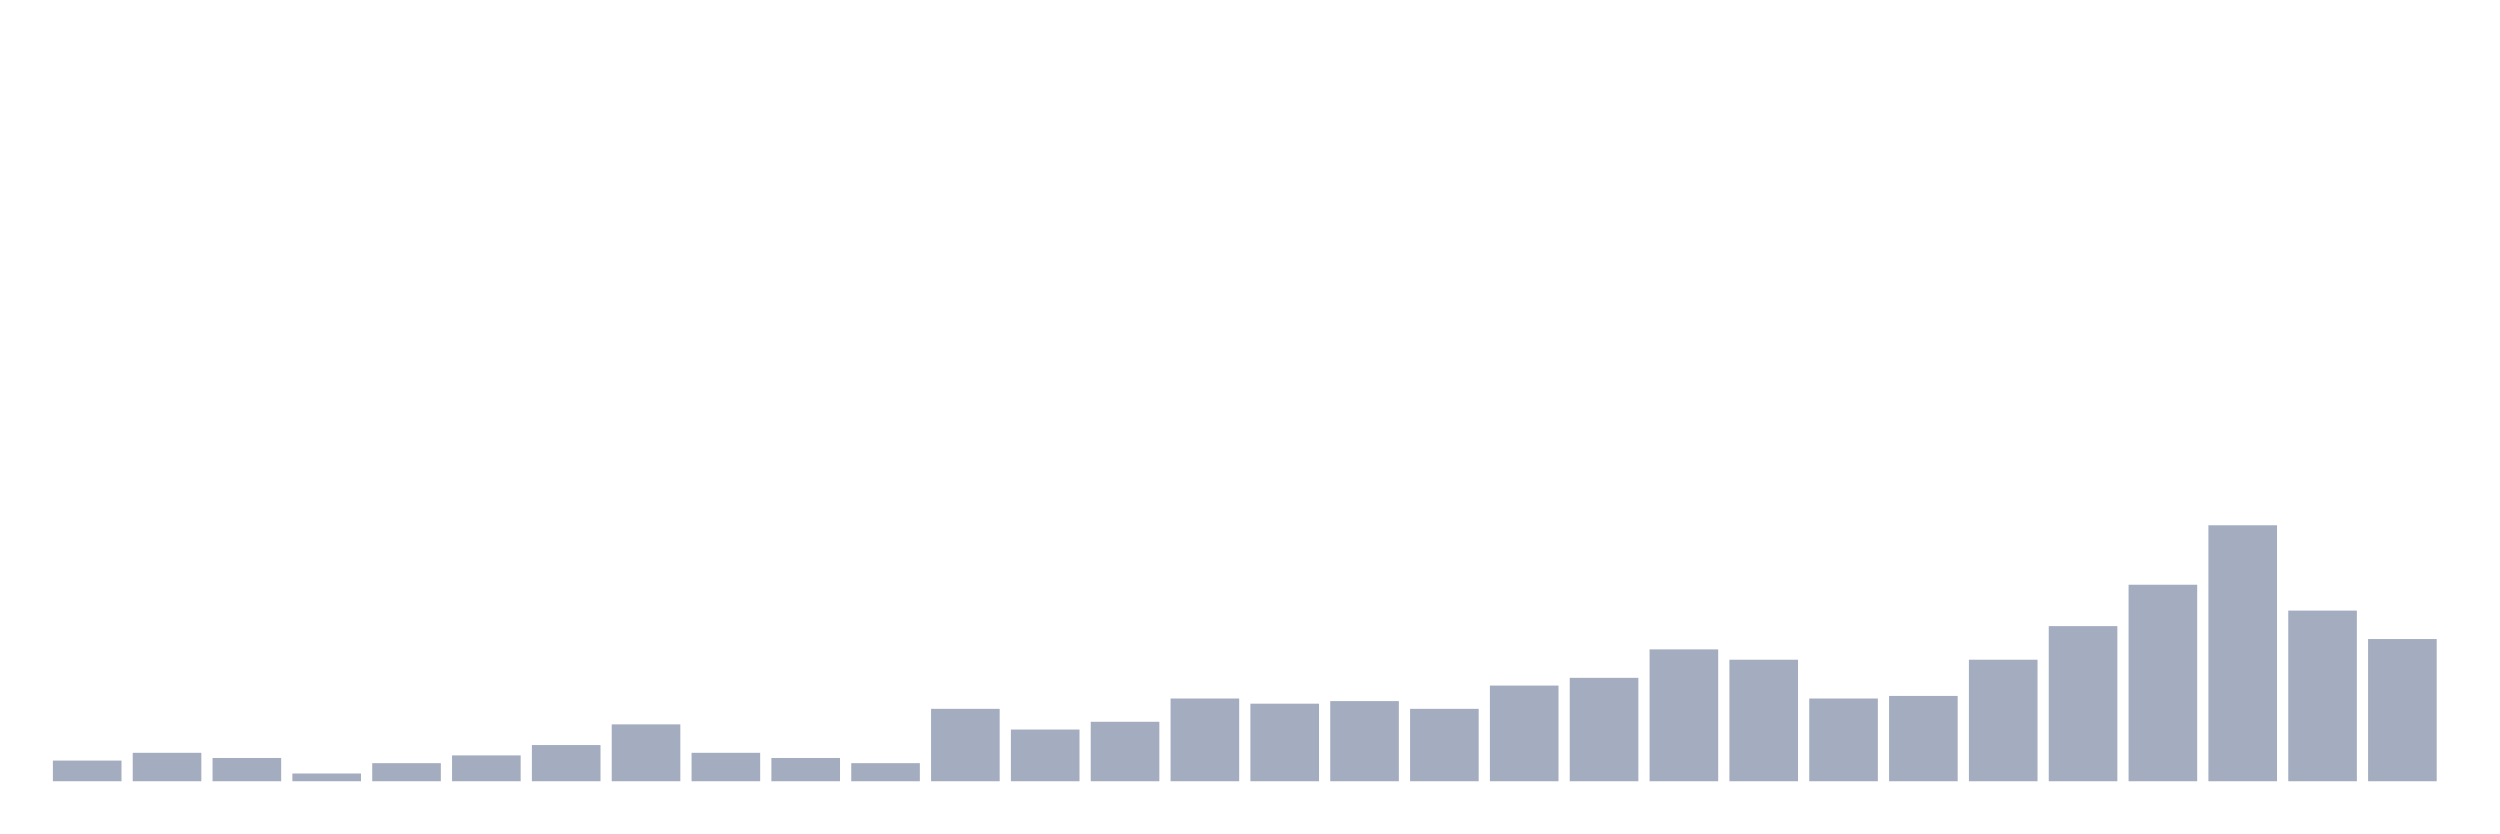
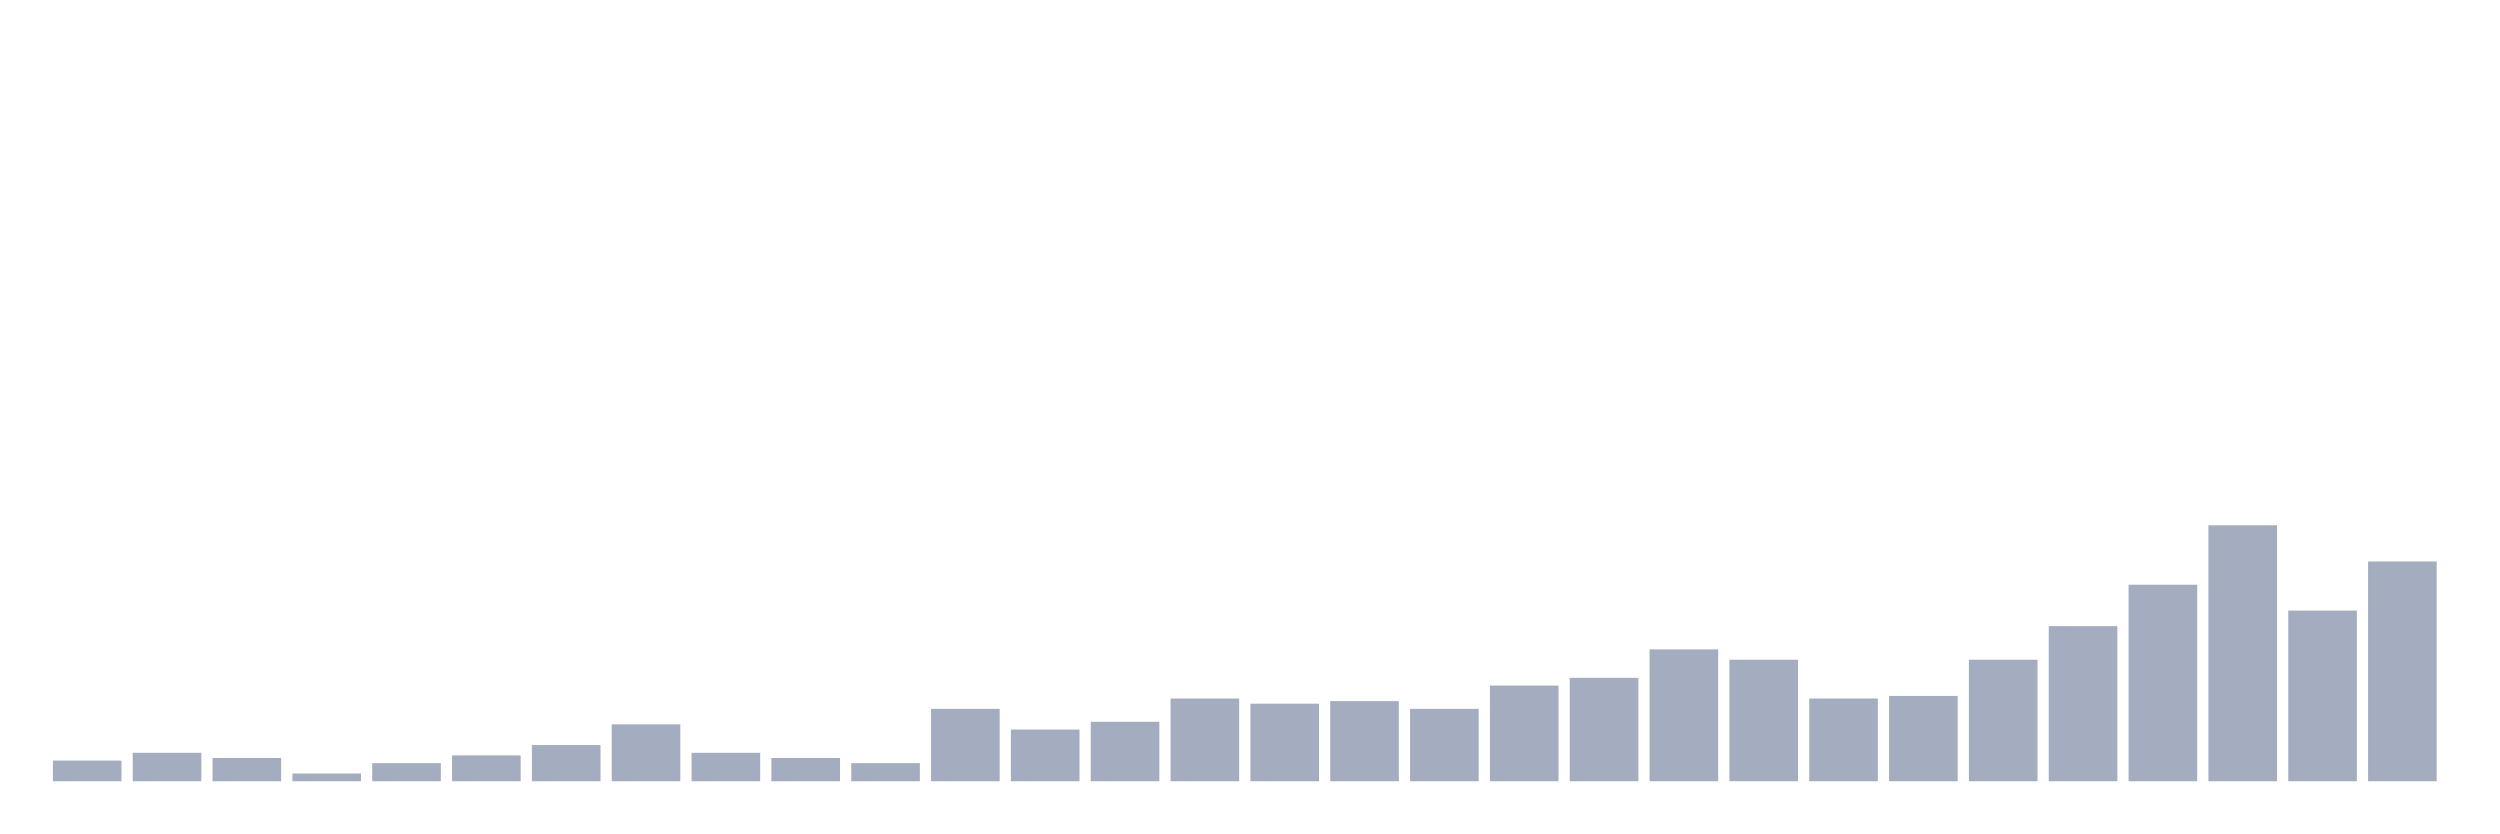
<svg xmlns="http://www.w3.org/2000/svg" viewBox="0 0 480 160">
  <g transform="translate(10,10)">
    <rect class="bar" x="0.153" width="13.175" y="136.028" height="3.972" fill="rgb(164,173,192)" />
    <rect class="bar" x="15.482" width="13.175" y="134.539" height="5.461" fill="rgb(164,173,192)" />
    <rect class="bar" x="30.81" width="13.175" y="135.532" height="4.468" fill="rgb(164,173,192)" />
    <rect class="bar" x="46.138" width="13.175" y="138.511" height="1.489" fill="rgb(164,173,192)" />
    <rect class="bar" x="61.466" width="13.175" y="136.525" height="3.475" fill="rgb(164,173,192)" />
    <rect class="bar" x="76.794" width="13.175" y="135.035" height="4.965" fill="rgb(164,173,192)" />
    <rect class="bar" x="92.123" width="13.175" y="133.05" height="6.95" fill="rgb(164,173,192)" />
    <rect class="bar" x="107.451" width="13.175" y="129.078" height="10.922" fill="rgb(164,173,192)" />
    <rect class="bar" x="122.779" width="13.175" y="134.539" height="5.461" fill="rgb(164,173,192)" />
    <rect class="bar" x="138.107" width="13.175" y="135.532" height="4.468" fill="rgb(164,173,192)" />
    <rect class="bar" x="153.436" width="13.175" y="136.525" height="3.475" fill="rgb(164,173,192)" />
    <rect class="bar" x="168.764" width="13.175" y="126.099" height="13.901" fill="rgb(164,173,192)" />
    <rect class="bar" x="184.092" width="13.175" y="130.071" height="9.929" fill="rgb(164,173,192)" />
    <rect class="bar" x="199.42" width="13.175" y="128.582" height="11.418" fill="rgb(164,173,192)" />
    <rect class="bar" x="214.748" width="13.175" y="124.113" height="15.887" fill="rgb(164,173,192)" />
    <rect class="bar" x="230.077" width="13.175" y="125.106" height="14.894" fill="rgb(164,173,192)" />
    <rect class="bar" x="245.405" width="13.175" y="124.61" height="15.39" fill="rgb(164,173,192)" />
    <rect class="bar" x="260.733" width="13.175" y="126.099" height="13.901" fill="rgb(164,173,192)" />
    <rect class="bar" x="276.061" width="13.175" y="121.631" height="18.369" fill="rgb(164,173,192)" />
    <rect class="bar" x="291.39" width="13.175" y="120.142" height="19.858" fill="rgb(164,173,192)" />
    <rect class="bar" x="306.718" width="13.175" y="114.681" height="25.319" fill="rgb(164,173,192)" />
    <rect class="bar" x="322.046" width="13.175" y="116.667" height="23.333" fill="rgb(164,173,192)" />
    <rect class="bar" x="337.374" width="13.175" y="124.113" height="15.887" fill="rgb(164,173,192)" />
    <rect class="bar" x="352.702" width="13.175" y="123.617" height="16.383" fill="rgb(164,173,192)" />
    <rect class="bar" x="368.031" width="13.175" y="116.667" height="23.333" fill="rgb(164,173,192)" />
    <rect class="bar" x="383.359" width="13.175" y="110.213" height="29.787" fill="rgb(164,173,192)" />
    <rect class="bar" x="398.687" width="13.175" y="102.27" height="37.73" fill="rgb(164,173,192)" />
    <rect class="bar" x="414.015" width="13.175" y="90.851" height="49.149" fill="rgb(164,173,192)" />
    <rect class="bar" x="429.344" width="13.175" y="107.234" height="32.766" fill="rgb(164,173,192)" />
-     <rect class="bar" x="444.672" width="13.175" y="112.695" height="27.305" fill="rgb(164,173,192)" />
+     <rect class="bar" x="444.672" width="13.175" y="97.801" height="42.199" fill="rgb(164,173,192)" />
  </g>
</svg>
